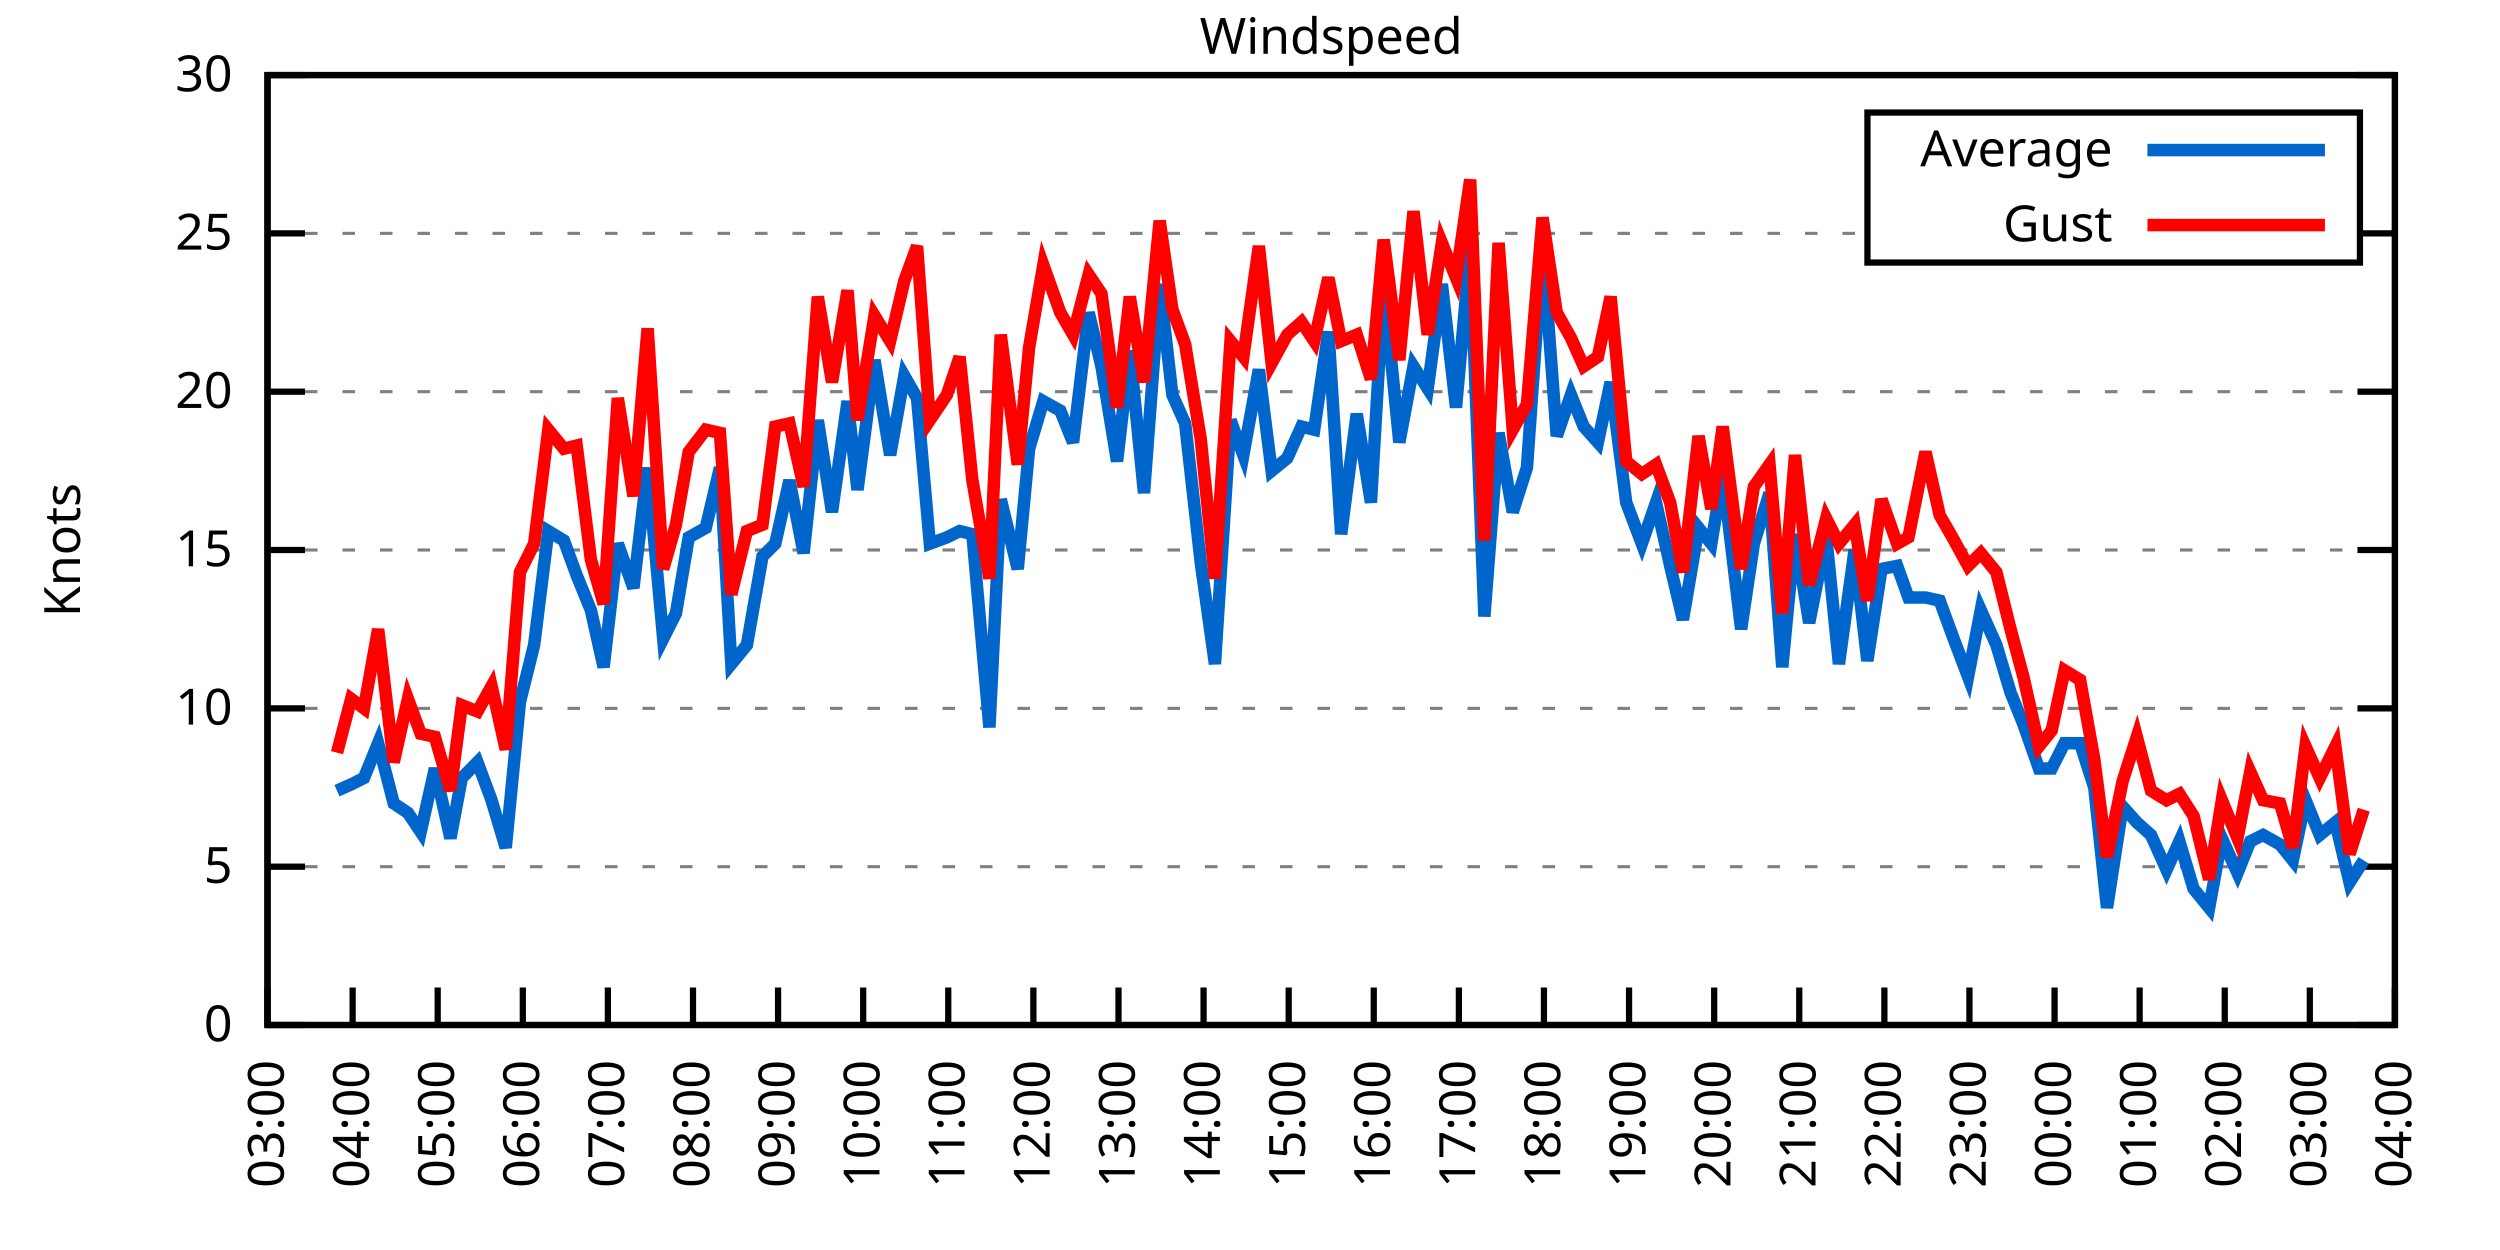
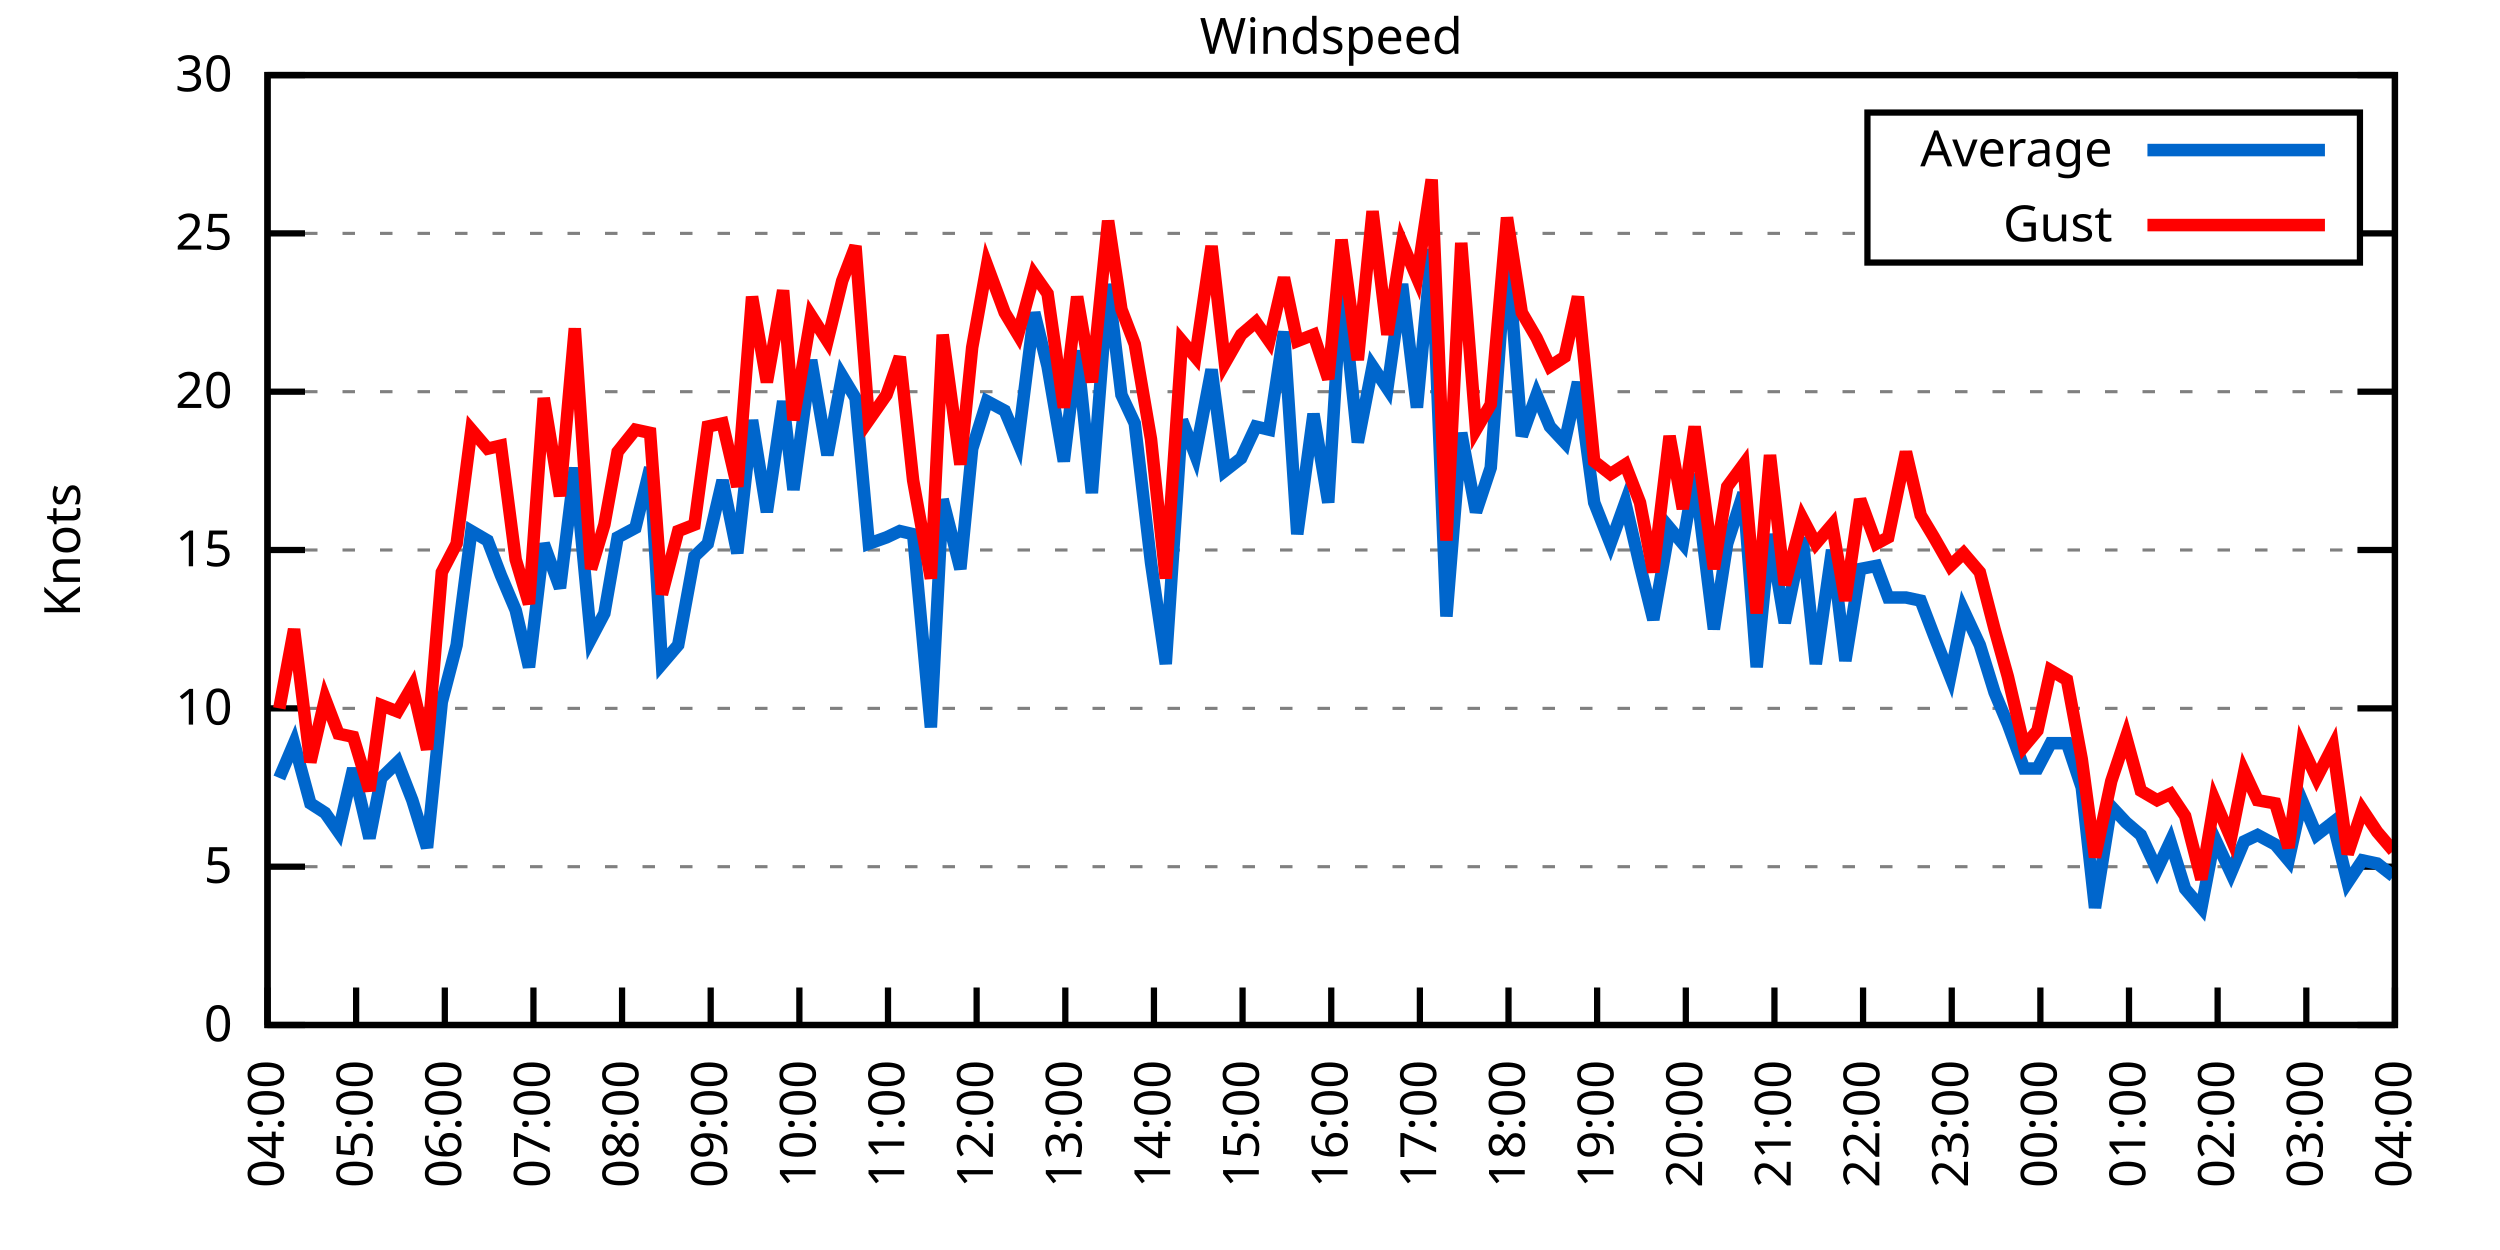
<svg xmlns="http://www.w3.org/2000/svg" xmlns:xlink="http://www.w3.org/1999/xlink" width="400" height="200" viewBox="0 0 400 200">
  <g id="gnuplot_canvas">
    <rect x="0" y="0" width="400" height="200" fill="none" />
    <defs>
      <circle id="gpDot" r="0.5" stroke-width="0.5" stroke="currentColor" />
      <path id="gpPt0" stroke-width="0.333" stroke="currentColor" d="M-1,0 h2 M0,-1 v2" />
      <path id="gpPt1" stroke-width="0.333" stroke="currentColor" d="M-1,-1 L1,1 M1,-1 L-1,1" />
      <path id="gpPt2" stroke-width="0.333" stroke="currentColor" d="M-1,0 L1,0 M0,-1 L0,1 M-1,-1 L1,1 M-1,1 L1,-1" />
      <rect id="gpPt3" stroke-width="0.333" stroke="currentColor" x="-1" y="-1" width="2" height="2" />
      <rect id="gpPt4" stroke-width="0.333" stroke="currentColor" fill="currentColor" x="-1" y="-1" width="2" height="2" />
      <circle id="gpPt5" stroke-width="0.333" stroke="currentColor" cx="0" cy="0" r="1" />
      <use xlink:href="#gpPt5" id="gpPt6" fill="currentColor" stroke="none" />
      <path id="gpPt7" stroke-width="0.333" stroke="currentColor" d="M0,-1.33 L-1.33,0.67 L1.33,0.67 z" />
      <use xlink:href="#gpPt7" id="gpPt8" fill="currentColor" stroke="none" />
      <use xlink:href="#gpPt7" id="gpPt9" stroke="currentColor" transform="rotate(180)" />
      <use xlink:href="#gpPt9" id="gpPt10" fill="currentColor" stroke="none" />
      <use xlink:href="#gpPt3" id="gpPt11" stroke="currentColor" transform="rotate(45)" />
      <use xlink:href="#gpPt11" id="gpPt12" fill="currentColor" stroke="none" />
      <path id="gpPt13" stroke-width="0.333" stroke="currentColor" d="M0,1.330 L1.265,0.411 L0.782,-1.067 L-0.782,-1.076 L-1.265,0.411 z" />
      <use xlink:href="#gpPt13" id="gpPt14" fill="currentColor" stroke="none" />
      <filter id="textbox" filterUnits="objectBoundingBox" x="0" y="0" height="1" width="1">
        <feFlood flood-color="white" flood-opacity="1" result="bgnd" />
        <feComposite in="SourceGraphic" in2="bgnd" operator="atop" />
      </filter>
      <filter id="greybox" filterUnits="objectBoundingBox" x="0" y="0" height="1" width="1">
        <feFlood flood-color="lightgrey" flood-opacity="1" result="grey" />
        <feComposite in="SourceGraphic" in2="grey" operator="atop" />
      </filter>
    </defs>
    <g fill="none" color="white" stroke="currentColor" stroke-width="1.00" stroke-linecap="butt" stroke-linejoin="miter">
</g>
    <g fill="none" color="black" stroke="currentColor" stroke-width="1.00" stroke-linecap="butt" stroke-linejoin="miter">
      <g stroke="none" shape-rendering="crispEdges">
        <polygon fill="rgb(255, 255, 255)" points="42.80,164.00 383.18,164.00 383.18,12.02 42.80,12.02 " />
      </g>
    </g>
    <g fill="none" color="black" stroke="currentColor" stroke-width="1.00" stroke-linecap="butt" stroke-linejoin="miter">
</g>
    <g fill="none" color="black" stroke="black" stroke-width="0.50" stroke-linecap="butt" stroke-linejoin="miter">
</g>
    <g fill="none" color="gray" stroke="currentColor" stroke-width="0.50" stroke-linecap="butt" stroke-linejoin="miter">
      <path stroke="gray" stroke-dasharray="2,4" class="gridline" d="M42.80,164.00 L383.19,164.00  " />
    </g>
    <g fill="none" color="gray" stroke="gray" stroke-width="1.00" stroke-linecap="butt" stroke-linejoin="miter">
</g>
    <g fill="none" color="black" stroke="currentColor" stroke-width="1.00" stroke-linecap="butt" stroke-linejoin="miter">
      <path stroke="black" d="M42.80,164.00 L48.80,164.00 M383.19,164.00 L377.19,164.00  " />
      <g transform="translate(37.20,166.60)" stroke="none" fill="black" font-family="Sans" font-size="8.00" text-anchor="end">
        <text>
          <tspan font-family="Sans"> 0</tspan>
        </text>
      </g>
    </g>
    <g fill="none" color="black" stroke="currentColor" stroke-width="1.00" stroke-linecap="butt" stroke-linejoin="miter">
</g>
    <g fill="none" color="black" stroke="black" stroke-width="0.50" stroke-linecap="butt" stroke-linejoin="miter">
</g>
    <g fill="none" color="gray" stroke="currentColor" stroke-width="0.50" stroke-linecap="butt" stroke-linejoin="miter">
      <path stroke="gray" stroke-dasharray="2,4" class="gridline" d="M42.80,138.67 L383.19,138.67  " />
    </g>
    <g fill="none" color="gray" stroke="gray" stroke-width="1.00" stroke-linecap="butt" stroke-linejoin="miter">
</g>
    <g fill="none" color="black" stroke="currentColor" stroke-width="1.00" stroke-linecap="butt" stroke-linejoin="miter">
      <path stroke="black" d="M42.80,138.67 L48.80,138.67 M383.19,138.67 L377.19,138.67  " />
      <g transform="translate(37.20,141.27)" stroke="none" fill="black" font-family="Sans" font-size="8.00" text-anchor="end">
        <text>
          <tspan font-family="Sans"> 5</tspan>
        </text>
      </g>
    </g>
    <g fill="none" color="black" stroke="currentColor" stroke-width="1.00" stroke-linecap="butt" stroke-linejoin="miter">
</g>
    <g fill="none" color="black" stroke="black" stroke-width="0.50" stroke-linecap="butt" stroke-linejoin="miter">
</g>
    <g fill="none" color="gray" stroke="currentColor" stroke-width="0.50" stroke-linecap="butt" stroke-linejoin="miter">
      <path stroke="gray" stroke-dasharray="2,4" class="gridline" d="M42.80,113.34 L383.19,113.34  " />
    </g>
    <g fill="none" color="gray" stroke="gray" stroke-width="1.00" stroke-linecap="butt" stroke-linejoin="miter">
</g>
    <g fill="none" color="black" stroke="currentColor" stroke-width="1.00" stroke-linecap="butt" stroke-linejoin="miter">
      <path stroke="black" d="M42.80,113.34 L48.80,113.34 M383.19,113.34 L377.19,113.34  " />
      <g transform="translate(37.20,115.94)" stroke="none" fill="black" font-family="Sans" font-size="8.00" text-anchor="end">
        <text>
          <tspan font-family="Sans"> 10</tspan>
        </text>
      </g>
    </g>
    <g fill="none" color="black" stroke="currentColor" stroke-width="1.00" stroke-linecap="butt" stroke-linejoin="miter">
</g>
    <g fill="none" color="black" stroke="black" stroke-width="0.50" stroke-linecap="butt" stroke-linejoin="miter">
</g>
    <g fill="none" color="gray" stroke="currentColor" stroke-width="0.50" stroke-linecap="butt" stroke-linejoin="miter">
      <path stroke="gray" stroke-dasharray="2,4" class="gridline" d="M42.80,88.00 L383.19,88.00  " />
    </g>
    <g fill="none" color="gray" stroke="gray" stroke-width="1.00" stroke-linecap="butt" stroke-linejoin="miter">
</g>
    <g fill="none" color="black" stroke="currentColor" stroke-width="1.00" stroke-linecap="butt" stroke-linejoin="miter">
      <path stroke="black" d="M42.80,88.00 L48.80,88.00 M383.19,88.00 L377.19,88.00  " />
      <g transform="translate(37.20,90.60)" stroke="none" fill="black" font-family="Sans" font-size="8.00" text-anchor="end">
        <text>
          <tspan font-family="Sans"> 15</tspan>
        </text>
      </g>
    </g>
    <g fill="none" color="black" stroke="currentColor" stroke-width="1.00" stroke-linecap="butt" stroke-linejoin="miter">
</g>
    <g fill="none" color="black" stroke="black" stroke-width="0.50" stroke-linecap="butt" stroke-linejoin="miter">
</g>
    <g fill="none" color="gray" stroke="currentColor" stroke-width="0.50" stroke-linecap="butt" stroke-linejoin="miter">
      <path stroke="gray" stroke-dasharray="2,4" class="gridline" d="M42.80,62.67 L383.19,62.67  " />
    </g>
    <g fill="none" color="gray" stroke="gray" stroke-width="1.00" stroke-linecap="butt" stroke-linejoin="miter">
</g>
    <g fill="none" color="black" stroke="currentColor" stroke-width="1.00" stroke-linecap="butt" stroke-linejoin="miter">
      <path stroke="black" d="M42.80,62.67 L48.80,62.67 M383.19,62.67 L377.19,62.67  " />
      <g transform="translate(37.20,65.27)" stroke="none" fill="black" font-family="Sans" font-size="8.00" text-anchor="end">
        <text>
          <tspan font-family="Sans"> 20</tspan>
        </text>
      </g>
    </g>
    <g fill="none" color="black" stroke="currentColor" stroke-width="1.00" stroke-linecap="butt" stroke-linejoin="miter">
</g>
    <g fill="none" color="black" stroke="black" stroke-width="0.50" stroke-linecap="butt" stroke-linejoin="miter">
</g>
    <g fill="none" color="gray" stroke="currentColor" stroke-width="0.50" stroke-linecap="butt" stroke-linejoin="miter">
      <path stroke="gray" stroke-dasharray="2,4" class="gridline" d="M42.80,37.34 L298.79,37.34 M377.59,37.34 L383.19,37.34  " />
    </g>
    <g fill="none" color="gray" stroke="gray" stroke-width="1.00" stroke-linecap="butt" stroke-linejoin="miter">
</g>
    <g fill="none" color="black" stroke="currentColor" stroke-width="1.00" stroke-linecap="butt" stroke-linejoin="miter">
      <path stroke="black" d="M42.80,37.34 L48.80,37.34 M383.19,37.34 L377.19,37.34  " />
      <g transform="translate(37.20,39.94)" stroke="none" fill="black" font-family="Sans" font-size="8.00" text-anchor="end">
        <text>
          <tspan font-family="Sans"> 25</tspan>
        </text>
      </g>
    </g>
    <g fill="none" color="black" stroke="currentColor" stroke-width="1.00" stroke-linecap="butt" stroke-linejoin="miter">
</g>
    <g fill="none" color="black" stroke="black" stroke-width="0.50" stroke-linecap="butt" stroke-linejoin="miter">
</g>
    <g fill="none" color="gray" stroke="currentColor" stroke-width="0.50" stroke-linecap="butt" stroke-linejoin="miter">
      <path stroke="gray" stroke-dasharray="2,4" class="gridline" d="M42.80,12.01 L383.19,12.01  " />
    </g>
    <g fill="none" color="gray" stroke="gray" stroke-width="1.00" stroke-linecap="butt" stroke-linejoin="miter">
</g>
    <g fill="none" color="black" stroke="currentColor" stroke-width="1.00" stroke-linecap="butt" stroke-linejoin="miter">
      <path stroke="black" d="M42.80,12.01 L48.80,12.01 M383.19,12.01 L377.19,12.01  " />
      <g transform="translate(37.20,14.61)" stroke="none" fill="black" font-family="Sans" font-size="8.00" text-anchor="end">
        <text>
          <tspan font-family="Sans"> 30</tspan>
        </text>
      </g>
    </g>
    <g fill="none" color="black" stroke="currentColor" stroke-width="1.00" stroke-linecap="butt" stroke-linejoin="miter">
      <path stroke="black" d="M42.80,164.00 L42.80,158.00  " />
      <g transform="translate(45.40,169.60) rotate(270.00)" stroke="none" fill="black" font-family="Sans" font-size="8.00" text-anchor="end">
        <text>
-           <tspan font-family="Sans">03:00</tspan>
-         </text>
-       </g>
-     </g>
-     <g fill="none" color="black" stroke="currentColor" stroke-width="1.00" stroke-linecap="butt" stroke-linejoin="miter">
-       <path stroke="black" d="M56.42,164.00 L56.42,158.00  " />
-       <g transform="translate(59.02,169.60) rotate(270.00)" stroke="none" fill="black" font-family="Sans" font-size="8.00" text-anchor="end">
-         <text>
          <tspan font-family="Sans">04:00</tspan>
        </text>
      </g>
    </g>
    <g fill="none" color="black" stroke="currentColor" stroke-width="1.00" stroke-linecap="butt" stroke-linejoin="miter">
-       <path stroke="black" d="M70.03,164.00 L70.03,158.00  " />
-       <g transform="translate(72.63,169.60) rotate(270.00)" stroke="none" fill="black" font-family="Sans" font-size="8.00" text-anchor="end">
+       <path stroke="black" d="M56.98,164.00 L56.98,158.00  " />
+       <g transform="translate(59.58,169.60) rotate(270.00)" stroke="none" fill="black" font-family="Sans" font-size="8.00" text-anchor="end">
        <text>
          <tspan font-family="Sans">05:00</tspan>
        </text>
      </g>
    </g>
    <g fill="none" color="black" stroke="currentColor" stroke-width="1.00" stroke-linecap="butt" stroke-linejoin="miter">
-       <path stroke="black" d="M83.65,164.00 L83.65,158.00  " />
-       <g transform="translate(86.25,169.60) rotate(270.00)" stroke="none" fill="black" font-family="Sans" font-size="8.00" text-anchor="end">
+       <path stroke="black" d="M71.17,164.00 L71.17,158.00  " />
+       <g transform="translate(73.77,169.60) rotate(270.00)" stroke="none" fill="black" font-family="Sans" font-size="8.00" text-anchor="end">
        <text>
          <tspan font-family="Sans">06:00</tspan>
        </text>
      </g>
    </g>
    <g fill="none" color="black" stroke="currentColor" stroke-width="1.00" stroke-linecap="butt" stroke-linejoin="miter">
-       <path stroke="black" d="M97.26,164.00 L97.26,158.00  " />
-       <g transform="translate(99.86,169.60) rotate(270.00)" stroke="none" fill="black" font-family="Sans" font-size="8.00" text-anchor="end">
+       <path stroke="black" d="M85.35,164.00 L85.35,158.00  " />
+       <g transform="translate(87.95,169.60) rotate(270.00)" stroke="none" fill="black" font-family="Sans" font-size="8.00" text-anchor="end">
        <text>
          <tspan font-family="Sans">07:00</tspan>
        </text>
      </g>
    </g>
    <g fill="none" color="black" stroke="currentColor" stroke-width="1.00" stroke-linecap="butt" stroke-linejoin="miter">
-       <path stroke="black" d="M110.88,164.00 L110.88,158.00  " />
-       <g transform="translate(113.48,169.60) rotate(270.00)" stroke="none" fill="black" font-family="Sans" font-size="8.00" text-anchor="end">
+       <path stroke="black" d="M99.53,164.00 L99.53,158.00  " />
+       <g transform="translate(102.13,169.60) rotate(270.00)" stroke="none" fill="black" font-family="Sans" font-size="8.00" text-anchor="end">
        <text>
          <tspan font-family="Sans">08:00</tspan>
        </text>
      </g>
    </g>
    <g fill="none" color="black" stroke="currentColor" stroke-width="1.00" stroke-linecap="butt" stroke-linejoin="miter">
-       <path stroke="black" d="M124.49,164.00 L124.49,158.00  " />
-       <g transform="translate(127.09,169.60) rotate(270.00)" stroke="none" fill="black" font-family="Sans" font-size="8.00" text-anchor="end">
+       <path stroke="black" d="M113.71,164.00 L113.71,158.00  " />
+       <g transform="translate(116.31,169.60) rotate(270.00)" stroke="none" fill="black" font-family="Sans" font-size="8.00" text-anchor="end">
        <text>
          <tspan font-family="Sans">09:00</tspan>
        </text>
      </g>
    </g>
    <g fill="none" color="black" stroke="currentColor" stroke-width="1.00" stroke-linecap="butt" stroke-linejoin="miter">
-       <path stroke="black" d="M138.11,164.00 L138.11,158.00  " />
-       <g transform="translate(140.71,169.60) rotate(270.00)" stroke="none" fill="black" font-family="Sans" font-size="8.00" text-anchor="end">
+       <path stroke="black" d="M127.90,164.00 L127.90,158.00  " />
+       <g transform="translate(130.50,169.60) rotate(270.00)" stroke="none" fill="black" font-family="Sans" font-size="8.00" text-anchor="end">
        <text>
          <tspan font-family="Sans">10:00</tspan>
        </text>
      </g>
    </g>
    <g fill="none" color="black" stroke="currentColor" stroke-width="1.00" stroke-linecap="butt" stroke-linejoin="miter">
-       <path stroke="black" d="M151.72,164.00 L151.72,158.00  " />
-       <g transform="translate(154.32,169.60) rotate(270.00)" stroke="none" fill="black" font-family="Sans" font-size="8.00" text-anchor="end">
+       <path stroke="black" d="M142.08,164.00 L142.08,158.00  " />
+       <g transform="translate(144.68,169.60) rotate(270.00)" stroke="none" fill="black" font-family="Sans" font-size="8.00" text-anchor="end">
        <text>
          <tspan font-family="Sans">11:00</tspan>
        </text>
      </g>
    </g>
    <g fill="none" color="black" stroke="currentColor" stroke-width="1.00" stroke-linecap="butt" stroke-linejoin="miter">
-       <path stroke="black" d="M165.34,164.00 L165.34,158.00  " />
-       <g transform="translate(167.94,169.60) rotate(270.00)" stroke="none" fill="black" font-family="Sans" font-size="8.00" text-anchor="end">
+       <path stroke="black" d="M156.26,164.00 L156.26,158.00  " />
+       <g transform="translate(158.86,169.60) rotate(270.00)" stroke="none" fill="black" font-family="Sans" font-size="8.00" text-anchor="end">
        <text>
          <tspan font-family="Sans">12:00</tspan>
        </text>
      </g>
    </g>
    <g fill="none" color="black" stroke="currentColor" stroke-width="1.00" stroke-linecap="butt" stroke-linejoin="miter">
-       <path stroke="black" d="M178.96,164.00 L178.96,158.00  " />
-       <g transform="translate(181.56,169.60) rotate(270.00)" stroke="none" fill="black" font-family="Sans" font-size="8.00" text-anchor="end">
+       <path stroke="black" d="M170.45,164.00 L170.45,158.00  " />
+       <g transform="translate(173.05,169.60) rotate(270.00)" stroke="none" fill="black" font-family="Sans" font-size="8.00" text-anchor="end">
        <text>
          <tspan font-family="Sans">13:00</tspan>
        </text>
      </g>
    </g>
    <g fill="none" color="black" stroke="currentColor" stroke-width="1.00" stroke-linecap="butt" stroke-linejoin="miter">
-       <path stroke="black" d="M192.57,164.00 L192.57,158.00  " />
-       <g transform="translate(195.17,169.60) rotate(270.00)" stroke="none" fill="black" font-family="Sans" font-size="8.00" text-anchor="end">
+       <path stroke="black" d="M184.63,164.00 L184.63,158.00  " />
+       <g transform="translate(187.23,169.60) rotate(270.00)" stroke="none" fill="black" font-family="Sans" font-size="8.00" text-anchor="end">
        <text>
          <tspan font-family="Sans">14:00</tspan>
        </text>
      </g>
    </g>
    <g fill="none" color="black" stroke="currentColor" stroke-width="1.00" stroke-linecap="butt" stroke-linejoin="miter">
-       <path stroke="black" d="M206.19,164.00 L206.19,158.00  " />
-       <g transform="translate(208.79,169.60) rotate(270.00)" stroke="none" fill="black" font-family="Sans" font-size="8.00" text-anchor="end">
+       <path stroke="black" d="M198.81,164.00 L198.81,158.00  " />
+       <g transform="translate(201.41,169.60) rotate(270.00)" stroke="none" fill="black" font-family="Sans" font-size="8.00" text-anchor="end">
        <text>
          <tspan font-family="Sans">15:00</tspan>
        </text>
      </g>
    </g>
    <g fill="none" color="black" stroke="currentColor" stroke-width="1.00" stroke-linecap="butt" stroke-linejoin="miter">
-       <path stroke="black" d="M219.80,164.00 L219.80,158.00  " />
-       <g transform="translate(222.40,169.60) rotate(270.00)" stroke="none" fill="black" font-family="Sans" font-size="8.00" text-anchor="end">
+       <path stroke="black" d="M213.00,164.00 L213.00,158.00  " />
+       <g transform="translate(215.60,169.60) rotate(270.00)" stroke="none" fill="black" font-family="Sans" font-size="8.00" text-anchor="end">
        <text>
          <tspan font-family="Sans">16:00</tspan>
        </text>
      </g>
    </g>
    <g fill="none" color="black" stroke="currentColor" stroke-width="1.00" stroke-linecap="butt" stroke-linejoin="miter">
-       <path stroke="black" d="M233.42,164.00 L233.42,158.00  " />
-       <g transform="translate(236.02,169.60) rotate(270.00)" stroke="none" fill="black" font-family="Sans" font-size="8.00" text-anchor="end">
+       <path stroke="black" d="M227.18,164.00 L227.18,158.00  " />
+       <g transform="translate(229.78,169.60) rotate(270.00)" stroke="none" fill="black" font-family="Sans" font-size="8.00" text-anchor="end">
        <text>
          <tspan font-family="Sans">17:00</tspan>
        </text>
      </g>
    </g>
    <g fill="none" color="black" stroke="currentColor" stroke-width="1.00" stroke-linecap="butt" stroke-linejoin="miter">
-       <path stroke="black" d="M247.03,164.00 L247.03,158.00  " />
-       <g transform="translate(249.63,169.60) rotate(270.00)" stroke="none" fill="black" font-family="Sans" font-size="8.00" text-anchor="end">
+       <path stroke="black" d="M241.36,164.00 L241.36,158.00  " />
+       <g transform="translate(243.96,169.60) rotate(270.00)" stroke="none" fill="black" font-family="Sans" font-size="8.00" text-anchor="end">
        <text>
          <tspan font-family="Sans">18:00</tspan>
        </text>
      </g>
    </g>
    <g fill="none" color="black" stroke="currentColor" stroke-width="1.00" stroke-linecap="butt" stroke-linejoin="miter">
-       <path stroke="black" d="M260.65,164.00 L260.65,158.00  " />
-       <g transform="translate(263.25,169.60) rotate(270.00)" stroke="none" fill="black" font-family="Sans" font-size="8.00" text-anchor="end">
+       <path stroke="black" d="M255.54,164.00 L255.54,158.00  " />
+       <g transform="translate(258.14,169.60) rotate(270.00)" stroke="none" fill="black" font-family="Sans" font-size="8.00" text-anchor="end">
        <text>
          <tspan font-family="Sans">19:00</tspan>
        </text>
      </g>
    </g>
    <g fill="none" color="black" stroke="currentColor" stroke-width="1.00" stroke-linecap="butt" stroke-linejoin="miter">
-       <path stroke="black" d="M274.27,164.00 L274.27,158.00  " />
-       <g transform="translate(276.87,169.60) rotate(270.00)" stroke="none" fill="black" font-family="Sans" font-size="8.00" text-anchor="end">
+       <path stroke="black" d="M269.73,164.00 L269.73,158.00  " />
+       <g transform="translate(272.33,169.60) rotate(270.00)" stroke="none" fill="black" font-family="Sans" font-size="8.00" text-anchor="end">
        <text>
          <tspan font-family="Sans">20:00</tspan>
        </text>
      </g>
    </g>
    <g fill="none" color="black" stroke="currentColor" stroke-width="1.00" stroke-linecap="butt" stroke-linejoin="miter">
-       <path stroke="black" d="M287.88,164.00 L287.88,158.00  " />
-       <g transform="translate(290.48,169.60) rotate(270.00)" stroke="none" fill="black" font-family="Sans" font-size="8.00" text-anchor="end">
+       <path stroke="black" d="M283.91,164.00 L283.91,158.00  " />
+       <g transform="translate(286.51,169.60) rotate(270.00)" stroke="none" fill="black" font-family="Sans" font-size="8.00" text-anchor="end">
        <text>
          <tspan font-family="Sans">21:00</tspan>
        </text>
      </g>
    </g>
    <g fill="none" color="black" stroke="currentColor" stroke-width="1.00" stroke-linecap="butt" stroke-linejoin="miter">
-       <path stroke="black" d="M301.50,164.00 L301.50,158.00  " />
-       <g transform="translate(304.10,169.60) rotate(270.00)" stroke="none" fill="black" font-family="Sans" font-size="8.00" text-anchor="end">
+       <path stroke="black" d="M298.09,164.00 L298.09,158.00  " />
+       <g transform="translate(300.69,169.60) rotate(270.00)" stroke="none" fill="black" font-family="Sans" font-size="8.00" text-anchor="end">
        <text>
          <tspan font-family="Sans">22:00</tspan>
        </text>
      </g>
    </g>
    <g fill="none" color="black" stroke="currentColor" stroke-width="1.00" stroke-linecap="butt" stroke-linejoin="miter">
-       <path stroke="black" d="M315.11,164.00 L315.11,158.00  " />
-       <g transform="translate(317.71,169.60) rotate(270.00)" stroke="none" fill="black" font-family="Sans" font-size="8.00" text-anchor="end">
+       <path stroke="black" d="M312.28,164.00 L312.28,158.00  " />
+       <g transform="translate(314.88,169.60) rotate(270.00)" stroke="none" fill="black" font-family="Sans" font-size="8.00" text-anchor="end">
        <text>
          <tspan font-family="Sans">23:00</tspan>
        </text>
      </g>
    </g>
    <g fill="none" color="black" stroke="currentColor" stroke-width="1.00" stroke-linecap="butt" stroke-linejoin="miter">
-       <path stroke="black" d="M328.73,164.00 L328.73,158.00  " />
-       <g transform="translate(331.33,169.60) rotate(270.00)" stroke="none" fill="black" font-family="Sans" font-size="8.00" text-anchor="end">
+       <path stroke="black" d="M326.46,164.00 L326.46,158.00  " />
+       <g transform="translate(329.06,169.60) rotate(270.00)" stroke="none" fill="black" font-family="Sans" font-size="8.00" text-anchor="end">
        <text>
          <tspan font-family="Sans">00:00</tspan>
        </text>
      </g>
    </g>
    <g fill="none" color="black" stroke="currentColor" stroke-width="1.00" stroke-linecap="butt" stroke-linejoin="miter">
-       <path stroke="black" d="M342.34,164.00 L342.34,158.00  " />
-       <g transform="translate(344.94,169.60) rotate(270.00)" stroke="none" fill="black" font-family="Sans" font-size="8.00" text-anchor="end">
+       <path stroke="black" d="M340.64,164.00 L340.64,158.00  " />
+       <g transform="translate(343.24,169.60) rotate(270.00)" stroke="none" fill="black" font-family="Sans" font-size="8.00" text-anchor="end">
        <text>
          <tspan font-family="Sans">01:00</tspan>
        </text>
      </g>
    </g>
    <g fill="none" color="black" stroke="currentColor" stroke-width="1.00" stroke-linecap="butt" stroke-linejoin="miter">
-       <path stroke="black" d="M355.96,164.00 L355.96,158.00  " />
-       <g transform="translate(358.56,169.60) rotate(270.00)" stroke="none" fill="black" font-family="Sans" font-size="8.00" text-anchor="end">
+       <path stroke="black" d="M354.82,164.00 L354.82,158.00  " />
+       <g transform="translate(357.42,169.60) rotate(270.00)" stroke="none" fill="black" font-family="Sans" font-size="8.00" text-anchor="end">
        <text>
          <tspan font-family="Sans">02:00</tspan>
        </text>
      </g>
    </g>
    <g fill="none" color="black" stroke="currentColor" stroke-width="1.00" stroke-linecap="butt" stroke-linejoin="miter">
-       <path stroke="black" d="M369.57,164.00 L369.57,158.00  " />
-       <g transform="translate(372.17,169.60) rotate(270.00)" stroke="none" fill="black" font-family="Sans" font-size="8.00" text-anchor="end">
+       <path stroke="black" d="M369.01,164.00 L369.01,158.00  " />
+       <g transform="translate(371.61,169.60) rotate(270.00)" stroke="none" fill="black" font-family="Sans" font-size="8.00" text-anchor="end">
        <text>
          <tspan font-family="Sans">03:00</tspan>
        </text>
      </g>
    </g>
    <g fill="none" color="black" stroke="currentColor" stroke-width="1.00" stroke-linecap="butt" stroke-linejoin="miter">
      <path stroke="black" d="M383.19,164.00 L383.19,158.00  " />
      <g transform="translate(385.79,169.60) rotate(270.00)" stroke="none" fill="black" font-family="Sans" font-size="8.00" text-anchor="end">
        <text>
          <tspan font-family="Sans">04:00</tspan>
        </text>
      </g>
    </g>
    <g fill="none" color="black" stroke="currentColor" stroke-width="1.00" stroke-linecap="butt" stroke-linejoin="miter">
</g>
    <g fill="none" color="black" stroke="currentColor" stroke-width="1.00" stroke-linecap="butt" stroke-linejoin="miter">
      <path stroke="black" d="M42.80,12.01 L42.80,164.00 L383.19,164.00 L383.19,12.01 L42.80,12.01 Z  " />
    </g>
    <g fill="none" color="black" stroke="currentColor" stroke-width="1.00" stroke-linecap="butt" stroke-linejoin="miter">
</g>
    <g fill="none" color="black" stroke="currentColor" stroke-width="1.00" stroke-linecap="butt" stroke-linejoin="miter">
      <path stroke="black" d="M298.79,42.01 L298.79,18.01 L377.59,18.01 L377.59,42.01 L298.79,42.01 Z  " />
    </g>
    <g id="Windspeed_plot_1">
      <g fill="none" color="white" stroke="black" stroke-width="2.00" stroke-linecap="butt" stroke-linejoin="miter">
</g>
      <g fill="none" color="black" stroke="currentColor" stroke-width="2.00" stroke-linecap="butt" stroke-linejoin="miter">
        <g transform="translate(337.99,26.61)" stroke="none" fill="black" font-family="Sans" font-size="8.00" text-anchor="end">
          <text>
            <tspan font-family="Sans">Average</tspan>
          </text>
        </g>
      </g>
      <g fill="none" color="black" stroke="currentColor" stroke-width="2.00" stroke-linecap="butt" stroke-linejoin="miter">
-         <path stroke="rgb(  0, 102, 204)" d="M343.59,24.01 L371.99,24.01 M53.92,126.51 L56.19,125.50 L58.23,124.48 L60.50,118.91 L63.00,128.54 L65.27,130.06   L67.31,133.10 L69.58,122.96 L72.07,134.11 L73.89,124.48 L76.39,121.95 L78.65,128.03 L80.92,135.63 L83.19,112.32   L85.46,103.20 L87.73,84.97 L90.23,86.49 L92.27,92.06 L94.54,97.63 L96.58,106.75 L98.85,86.99 L101.35,94.08   L103.62,74.83 L106.11,102.19 L108.15,98.14 L110.20,85.98 L112.92,84.46 L115.19,74.83 L117.01,106.24 L119.50,103.20   L122.00,89.02 L124.04,86.99 L126.31,76.86 L128.58,88.51 L130.85,67.23 L133.12,81.93 L135.61,64.19 L137.20,78.38   L139.92,57.61 L142.42,72.81 L144.69,60.14 L146.73,63.69 L148.77,86.99 L151.50,85.98 L153.54,84.97 L155.58,85.47   L158.31,116.38 L160.12,79.90 L162.84,91.04 L164.66,71.79 L166.93,64.19 L169.65,65.71 L171.69,70.78 L174.19,50.01   L176.23,58.62 L178.73,73.82 L180.77,56.09 L183.04,78.89 L185.54,45.45 L187.58,63.18 L189.62,67.74 L192.12,90.03   L194.39,106.24 L196.88,67.23 L198.93,72.81 L201.42,59.13 L203.46,75.34 L205.96,73.31 L208.23,68.25 L210.27,68.75   L212.54,53.05 L214.58,85.47 L217.08,66.22 L219.35,80.41 L221.39,45.45 L223.89,70.78 L226.16,58.62 L228.43,62.17   L230.70,45.45 L232.96,65.21 L235.23,39.87 L237.50,98.64 L239.77,69.26 L242.04,81.93 L244.31,74.83 L246.81,39.37   L249.08,69.77 L251.35,63.18 L253.39,68.25 L255.66,70.78 L257.70,61.15 L260.20,80.41 L262.69,86.99 L264.96,80.41   L267.23,90.54 L269.27,99.15 L271.77,84.46 L273.81,86.99 L275.63,75.85 L278.58,100.67 L280.62,86.99 L283.12,78.89   L285.16,106.75 L287.20,85.47 L289.47,99.66 L292.19,85.98 L294.23,106.24 L296.73,88.00 L298.77,105.74 L301.04,91.04   L303.54,90.54 L305.35,95.60 L308.08,95.60 L310.35,96.11 L312.39,101.68 L314.89,108.27 L316.93,97.63 L319.42,103.20   L321.69,110.80 L323.74,115.87 L326.23,122.96 L328.27,122.96 L330.32,118.91 L332.81,118.91 L335.08,126.00 L337.12,145.25   L339.62,129.04 L341.89,131.58 L344.16,133.60 L346.65,139.17 L348.70,134.62 L350.97,142.21 L353.46,145.25 L355.50,134.11   L358.00,139.68 L360.04,134.62 L362.09,133.60 L364.81,135.12 L366.85,137.66 L368.89,128.03 L371.16,133.60 L373.66,131.58   L375.93,141.20 L378.20,137.66  " />
+         <path stroke="rgb(  0, 102, 204)" d="M343.59,24.01 L371.99,24.01 M44.69,124.48 L47.05,118.91 L49.66,128.54 L52.02,130.06 L54.15,133.10 L56.51,122.96   L59.11,134.11 L61.00,124.48 L63.60,121.95 L65.97,128.03 L68.33,135.63 L70.69,112.32 L73.06,103.20 L75.42,84.97   L78.02,86.49 L80.15,92.06 L82.51,97.63 L84.64,106.75 L87.00,86.99 L89.60,94.08 L91.97,74.83 L94.57,102.19   L96.70,98.14 L98.82,85.98 L101.66,84.46 L104.02,74.83 L105.91,106.24 L108.51,103.20 L111.11,89.02 L113.24,86.99   L115.61,76.86 L117.97,88.51 L120.33,67.23 L122.70,81.93 L125.30,64.19 L126.95,78.38 L129.79,57.61 L132.39,72.81   L134.75,60.14 L136.88,63.69 L139.01,86.99 L141.84,85.98 L143.97,84.97 L146.10,85.47 L148.94,116.38 L150.83,79.90   L153.66,91.04 L155.55,71.79 L157.92,64.19 L160.75,65.71 L162.88,70.78 L165.48,50.01 L167.61,58.62 L170.21,73.82   L172.34,56.09 L174.70,78.89 L177.30,45.45 L179.43,63.18 L181.56,67.74 L184.16,90.03 L186.52,106.24 L189.12,67.23   L191.25,72.81 L193.85,59.13 L195.98,75.34 L198.58,73.31 L200.94,68.25 L203.07,68.75 L205.43,53.05 L207.56,85.47   L210.16,66.22 L212.52,80.41 L214.65,45.45 L217.25,70.78 L219.61,58.62 L221.98,62.17 L224.34,45.45 L226.71,65.21   L229.07,39.87 L231.43,98.64 L233.80,69.26 L236.16,81.93 L238.52,74.83 L241.12,39.37 L243.49,69.77 L245.85,63.18   L247.98,68.25 L250.34,70.78 L252.47,61.15 L255.07,80.41 L257.67,86.99 L260.04,80.41 L262.40,90.54 L264.53,99.15   L267.13,84.46 L269.25,86.99 L271.14,75.85 L274.22,100.67 L276.35,86.99 L278.95,78.89 L281.07,106.75 L283.20,85.47   L285.56,99.66 L288.40,85.98 L290.53,106.24 L293.13,88.00 L295.26,105.74 L297.62,91.04 L300.22,90.54 L302.11,95.60   L304.95,95.60 L307.31,96.11 L309.44,101.68 L312.04,108.27 L314.17,97.63 L316.77,103.20 L319.13,110.80 L321.26,115.87   L323.86,122.96 L325.99,122.96 L328.11,118.91 L330.71,118.91 L333.08,126.00 L335.20,145.25 L337.80,129.04 L340.17,131.58   L342.53,133.60 L345.13,139.17 L347.26,134.62 L349.62,142.21 L352.22,145.25 L354.35,134.11 L356.95,139.68 L359.08,134.62   L361.21,133.60 L364.04,135.12 L366.17,137.66 L368.30,128.03 L370.66,133.60 L373.26,131.58 L375.63,141.20 L377.99,137.66   L380.35,138.16 L382.95,140.19  " />
      </g>
    </g>
    <g id="Windspeed_plot_2">
      <g fill="none" color="black" stroke="currentColor" stroke-width="2.00" stroke-linecap="butt" stroke-linejoin="miter">
        <g transform="translate(337.99,38.61)" stroke="none" fill="black" font-family="Sans" font-size="8.00" text-anchor="end">
          <text>
            <tspan font-family="Sans">Gust</tspan>
          </text>
        </g>
      </g>
      <g fill="none" color="black" stroke="currentColor" stroke-width="2.00" stroke-linecap="butt" stroke-linejoin="miter">
-         <path stroke="rgb(255,   0,   0)" d="M343.59,36.01 L371.99,36.01 M53.92,120.43 L56.19,111.82 L58.23,113.34 L60.50,100.67 L63.00,121.95 L65.27,111.82   L67.31,117.39 L69.58,117.90 L72.07,126.51 L73.89,112.83 L76.39,113.84 L78.65,109.79 L80.92,119.92 L83.19,91.55   L85.46,86.99 L87.73,68.75 L90.23,71.79 L92.27,71.29 L94.54,89.52 L96.58,96.62 L98.85,63.69 L101.35,79.39   L103.62,52.54 L106.11,91.04 L108.15,83.95 L110.20,72.30 L112.92,68.75 L115.19,69.26 L117.01,95.10 L119.50,84.97   L122.00,83.95 L124.04,68.25 L126.31,67.74 L128.58,77.87 L130.85,47.47 L133.12,61.15 L135.61,46.46 L137.20,67.23   L139.92,50.51 L142.42,54.57 L144.69,44.94 L146.73,39.37 L148.77,67.23 L151.50,63.18 L153.54,57.10 L155.58,76.86   L158.31,92.56 L160.12,53.55 L162.84,74.33 L164.66,55.58 L166.93,42.41 L169.65,50.01 L171.69,53.55 L174.19,43.93   L176.23,46.97 L178.73,65.21 L180.77,47.47 L183.04,61.15 L185.54,35.32 L187.58,49.50 L189.62,55.07 L192.12,70.27   L194.39,92.56 L196.88,54.57 L198.93,57.10 L201.42,39.37 L203.46,58.11 L205.96,53.55 L208.23,51.53 L210.27,54.57   L212.54,44.43 L214.58,54.57 L217.08,53.55 L219.35,60.65 L221.39,38.35 L223.89,57.61 L226.16,33.80 L228.43,53.55   L230.70,38.86 L232.96,44.43 L235.23,28.73 L237.50,86.49 L239.77,38.86 L242.04,68.75 L244.31,64.70 L246.81,34.81   L249.08,50.01 L251.35,54.06 L253.39,58.62 L255.66,57.10 L257.70,47.47 L260.20,73.82 L262.69,75.85 L264.96,74.33   L267.23,80.41 L269.27,91.55 L271.77,69.77 L273.81,81.42 L275.63,68.25 L278.58,91.04 L280.62,77.87 L283.12,74.33   L285.16,98.14 L287.20,72.81 L289.47,93.58 L292.19,82.94 L294.23,86.99 L296.73,83.95 L298.77,96.11 L301.04,79.90   L303.54,86.99 L305.35,85.98 L308.08,72.30 L310.35,82.43 L312.39,85.98 L314.89,90.54 L316.93,88.51 L319.42,91.55   L321.69,100.67 L323.74,108.27 L326.23,119.42 L328.27,116.88 L330.32,107.26 L332.81,108.78 L335.08,121.44 L337.12,137.15   L339.62,124.99 L341.89,117.90 L344.16,126.51 L346.65,128.03 L348.70,127.02 L350.97,130.56 L353.46,140.69 L355.50,128.03   L358.00,134.11 L360.04,123.47 L362.09,128.03 L364.81,128.54 L366.85,135.63 L368.89,119.42 L371.16,124.48 L373.66,119.42   L375.93,136.64 L378.20,129.55  " />
+         <path stroke="rgb(255,   0,   0)" d="M343.59,36.01 L371.99,36.01 M44.69,113.34 L47.05,100.67 L49.66,121.95 L52.02,111.82 L54.15,117.39 L56.51,117.90   L59.11,126.51 L61.00,112.83 L63.60,113.84 L65.97,109.79 L68.33,119.92 L70.69,91.55 L73.06,86.99 L75.42,68.75   L78.02,71.79 L80.15,71.29 L82.51,89.52 L84.64,96.62 L87.00,63.69 L89.60,79.39 L91.97,52.54 L94.57,91.04   L96.70,83.95 L98.82,72.30 L101.66,68.75 L104.02,69.26 L105.91,95.10 L108.51,84.97 L111.11,83.95 L113.24,68.25   L115.61,67.74 L117.97,77.87 L120.33,47.47 L122.70,61.15 L125.30,46.46 L126.95,67.23 L129.79,50.51 L132.39,54.57   L134.75,44.94 L136.88,39.37 L139.01,67.23 L141.84,63.18 L143.97,57.10 L146.10,76.86 L148.94,92.56 L150.83,53.55   L153.66,74.33 L155.55,55.58 L157.92,42.41 L160.75,50.01 L162.88,53.55 L165.48,43.93 L167.61,46.97 L170.21,65.21   L172.34,47.47 L174.70,61.15 L177.30,35.32 L179.43,49.50 L181.56,55.07 L184.16,70.27 L186.52,92.56 L189.12,54.57   L191.25,57.10 L193.85,39.37 L195.98,58.11 L198.58,53.55 L200.94,51.53 L203.07,54.57 L205.43,44.43 L207.56,54.57   L210.16,53.55 L212.52,60.65 L214.65,38.35 L217.25,57.61 L219.61,33.80 L221.98,53.55 L224.34,38.86 L226.71,44.43   L229.07,28.73 L231.43,86.49 L233.80,38.86 L236.16,68.75 L238.52,64.70 L241.12,34.81 L243.49,50.01 L245.85,54.06   L247.98,58.62 L250.34,57.10 L252.47,47.47 L255.07,73.82 L257.67,75.85 L260.04,74.33 L262.40,80.41 L264.53,91.55   L267.13,69.77 L269.25,81.42 L271.14,68.25 L274.22,91.04 L276.35,77.87 L278.95,74.33 L281.07,98.14 L283.20,72.81   L285.56,93.58 L288.40,82.94 L290.53,86.99 L293.13,83.95 L295.26,96.11 L297.62,79.90 L300.22,86.99 L302.11,85.98   L304.95,72.30 L307.31,82.43 L309.44,85.98 L312.04,90.54 L314.17,88.51 L316.77,91.55 L319.13,100.67 L321.26,108.27   L323.86,119.42 L325.99,116.88 L328.11,107.26 L330.71,108.78 L333.08,121.44 L335.20,137.15 L337.80,124.99 L340.17,117.90   L342.53,126.51 L345.13,128.03 L347.26,127.02 L349.62,130.56 L352.22,140.69 L354.35,128.03 L356.95,134.11 L359.08,123.47   L361.21,128.03 L364.04,128.54 L366.17,135.63 L368.30,119.42 L370.66,124.48 L373.26,119.42 L375.63,136.64 L377.99,129.55   L380.35,133.10 L382.95,136.14  " />
      </g>
    </g>
    <g fill="none" color="black" stroke="currentColor" stroke-width="2.00" stroke-linecap="butt" stroke-linejoin="miter">
</g>
    <g fill="none" color="black" stroke="black" stroke-width="1.00" stroke-linecap="butt" stroke-linejoin="miter">
</g>
    <g fill="none" color="black" stroke="currentColor" stroke-width="1.00" stroke-linecap="butt" stroke-linejoin="miter">
      <path stroke="black" d="M42.80,12.01 L42.80,164.00 L383.19,164.00 L383.19,12.01 L42.80,12.01 Z  " />
      <g transform="translate(12.80,88.01) rotate(270.00)" stroke="none" fill="black" font-family="Sans" font-size="8.00" text-anchor="middle">
        <text>
          <tspan font-family="Sans">Knots</tspan>
        </text>
      </g>
    </g>
    <g fill="none" color="black" stroke="currentColor" stroke-width="1.00" stroke-linecap="butt" stroke-linejoin="miter">
</g>
    <g fill="none" color="black" stroke="currentColor" stroke-width="1.00" stroke-linecap="butt" stroke-linejoin="miter">
      <g transform="translate(212.99,8.61)" stroke="none" fill="black" font-family="Sans" font-size="8.00" text-anchor="middle">
        <text>
          <tspan font-family="Sans">Windspeed</tspan>
        </text>
      </g>
    </g>
    <g fill="none" color="black" stroke="currentColor" stroke-width="1.00" stroke-linecap="butt" stroke-linejoin="miter">
</g>
  </g>
</svg>
